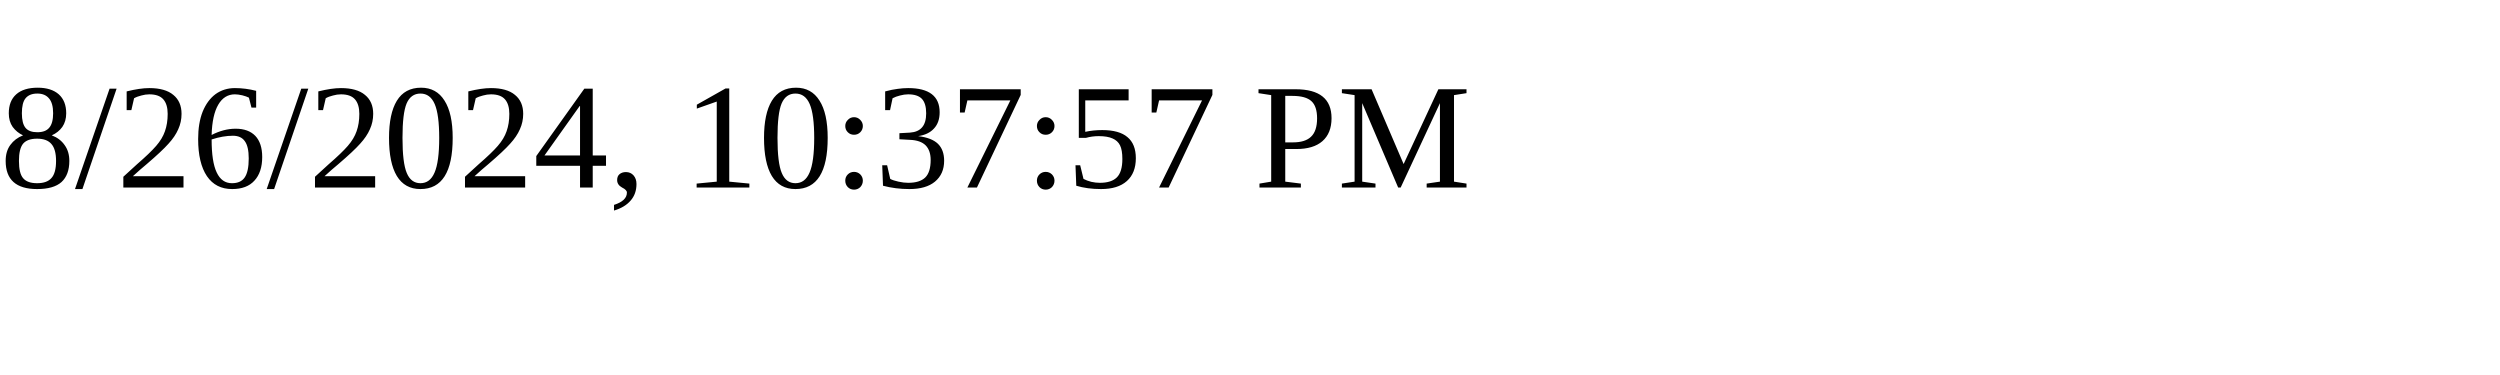
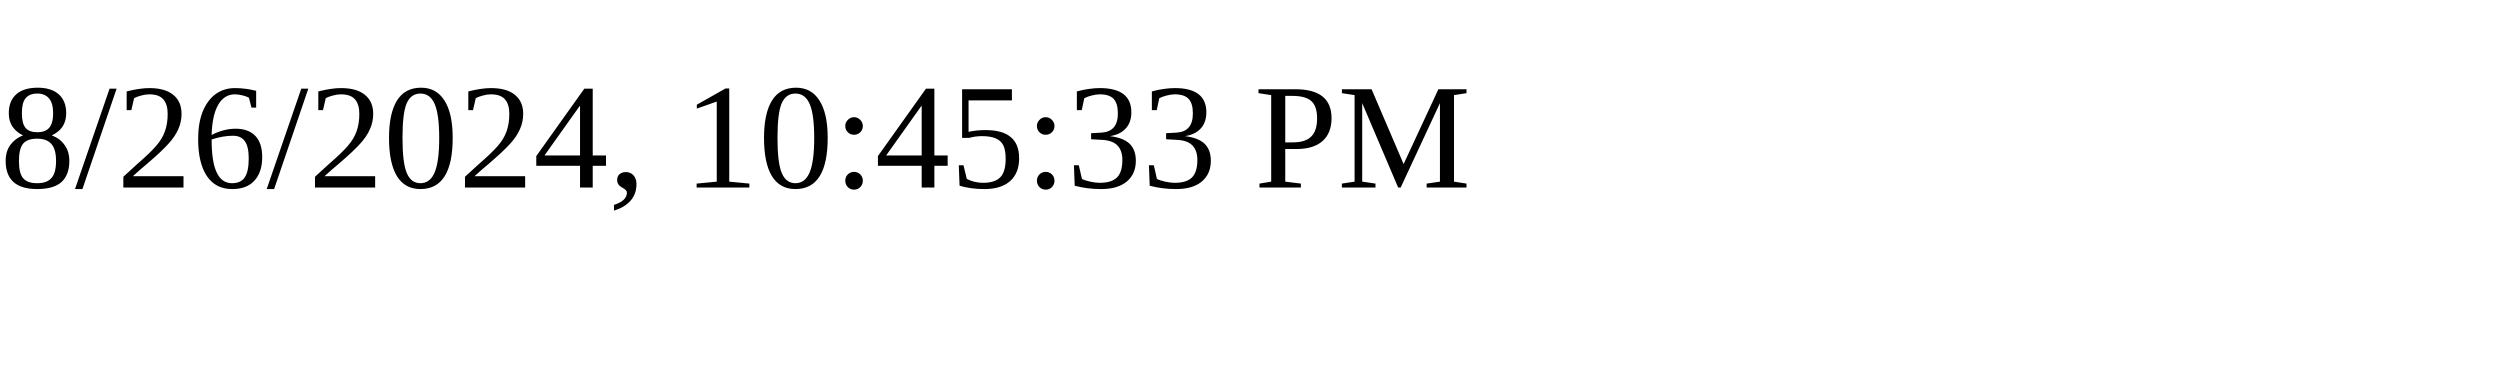
<svg xmlns="http://www.w3.org/2000/svg" height="30" width="200">
-   <text x="0" y="15">8/26/2024, 10:37:57 PM</text>
+   <text x="0" y="15">8/26/2024, 10:45:33 PM</text>
</svg>
